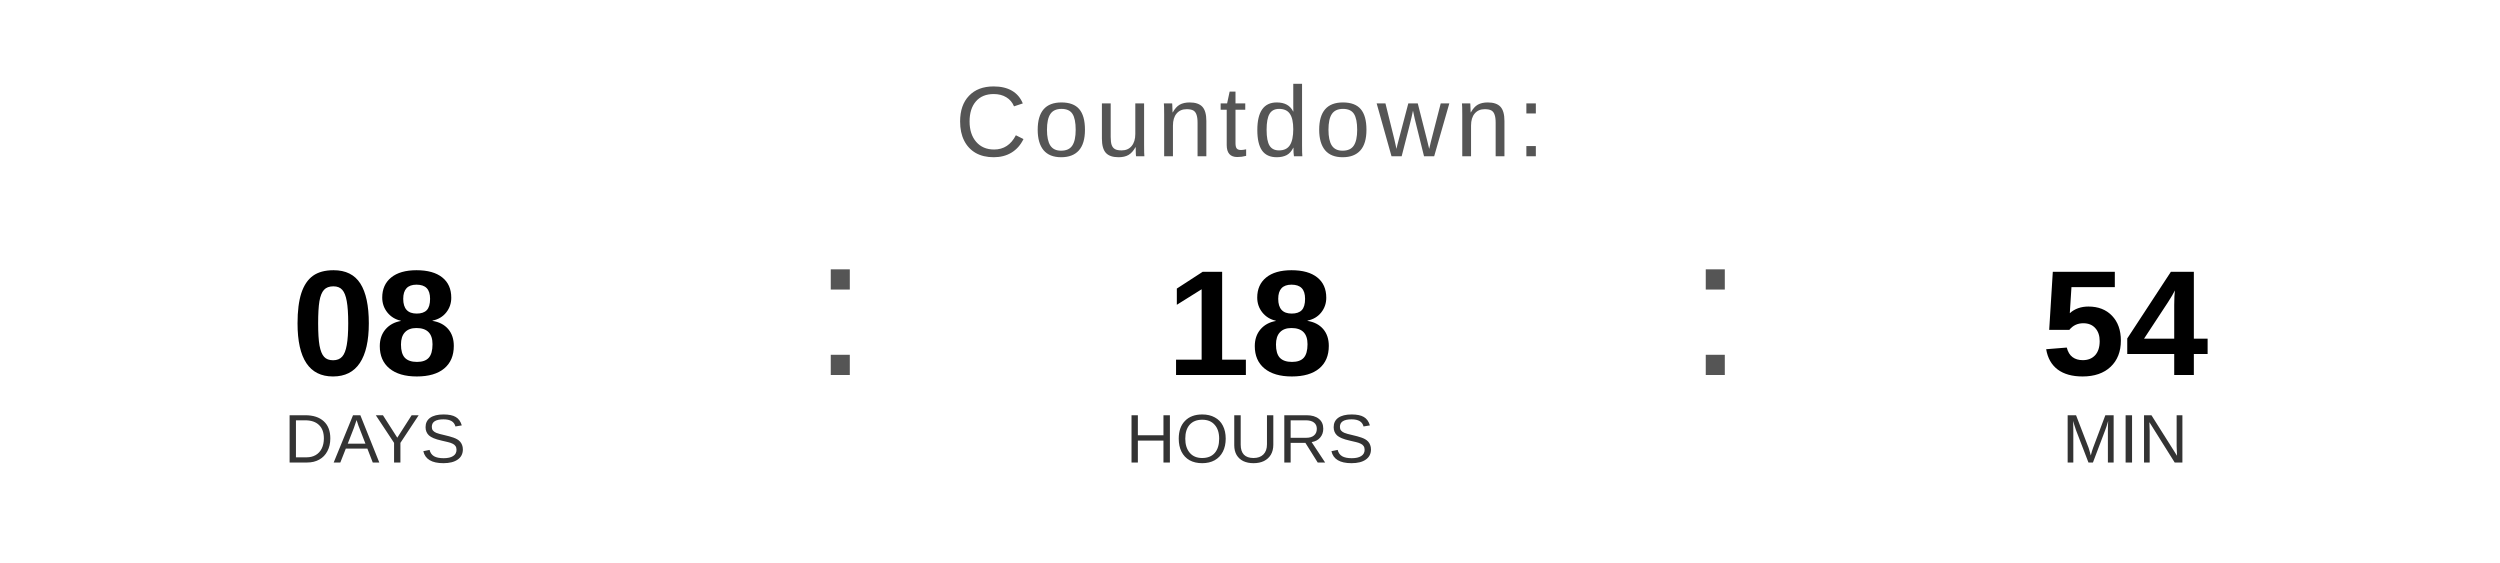
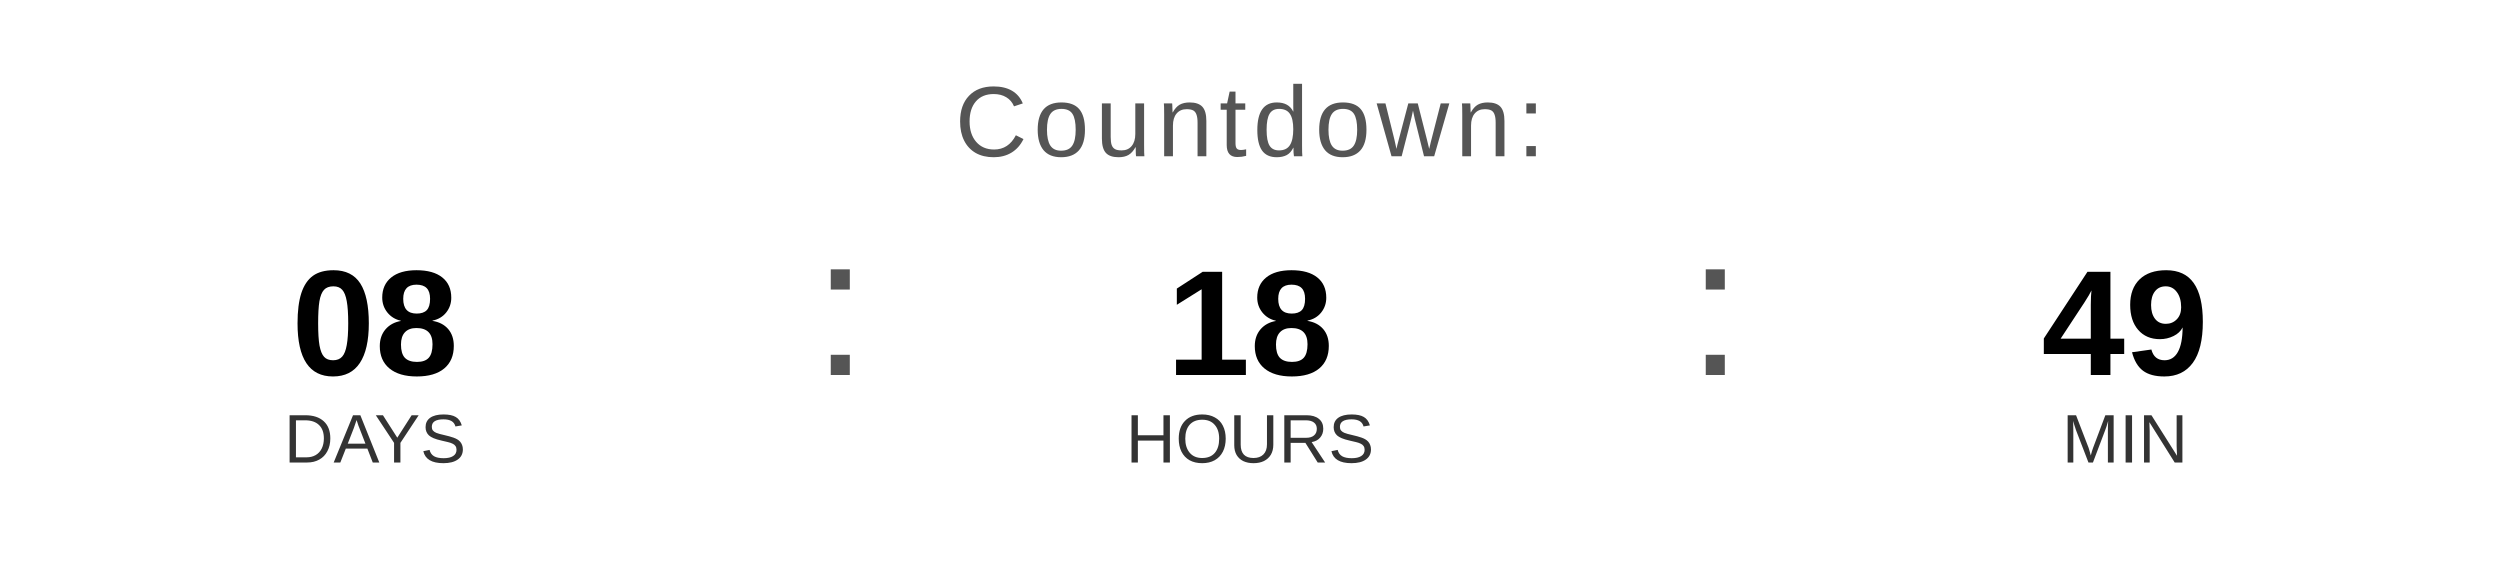
<svg xmlns="http://www.w3.org/2000/svg" width="400" height="90" viewBox="0 0 400 90">
  <text x="200" y="25" font-family="Arial, Helvetica, sans-serif" font-size="16" fill="#555555" text-anchor="middle" letter-spacing="1">
    Countdown:
  </text>
  <text x="60" y="60" font-family="Arial, Helvetica, sans-serif" font-size="24" font-weight="bold" fill="#000000" text-anchor="middle">08</text>
  <text x="60" y="74" font-family="Arial, Helvetica, sans-serif" font-size="11" fill="#333333" text-anchor="middle">DAYS</text>
  <text x="130" y="60" font-family="Arial, sans-serif" font-size="32" fill="#555555">:</text>
  <text x="200" y="60" font-family="Arial, Helvetica, sans-serif" font-size="24" font-weight="bold" fill="#000000" text-anchor="middle">18</text>
  <text x="200" y="74" font-family="Arial, Helvetica, sans-serif" font-size="11" fill="#333333" text-anchor="middle">HOURS</text>
  <text x="270" y="60" font-family="Arial, sans-serif" font-size="32" fill="#555555">:</text>
-   <text x="340" y="60" font-family="Arial, Helvetica, sans-serif" font-size="24" font-weight="bold" fill="#000000" text-anchor="middle">54</text>
+   <text x="340" y="60" font-family="Arial, Helvetica, sans-serif" font-size="24" font-weight="bold" fill="#000000" text-anchor="middle">49</text>
  <text x="340" y="74" font-family="Arial, Helvetica, sans-serif" font-size="11" fill="#333333" text-anchor="middle">MIN</text>
</svg>
